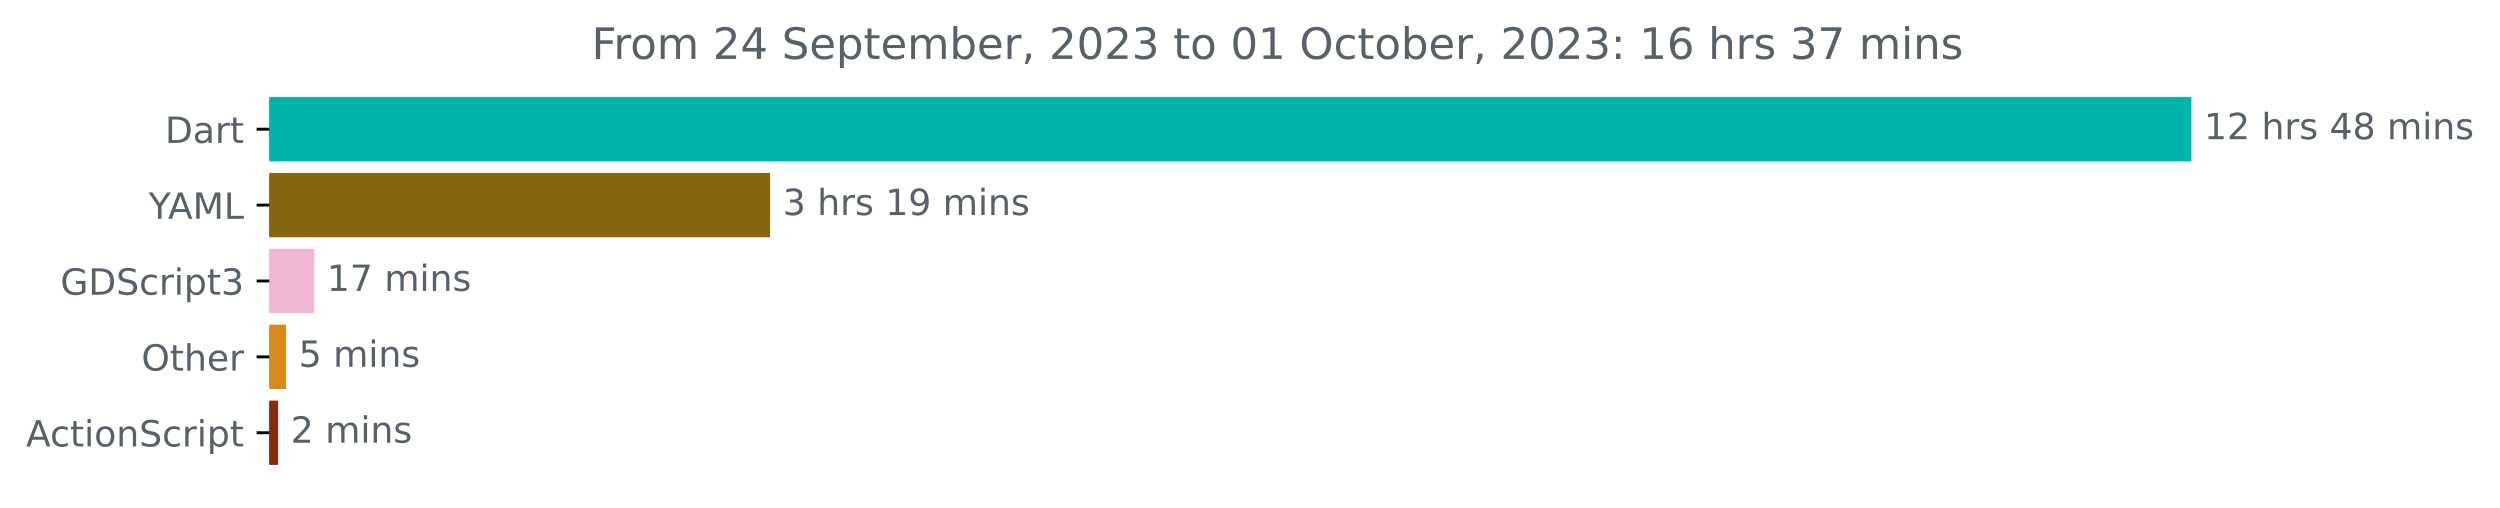
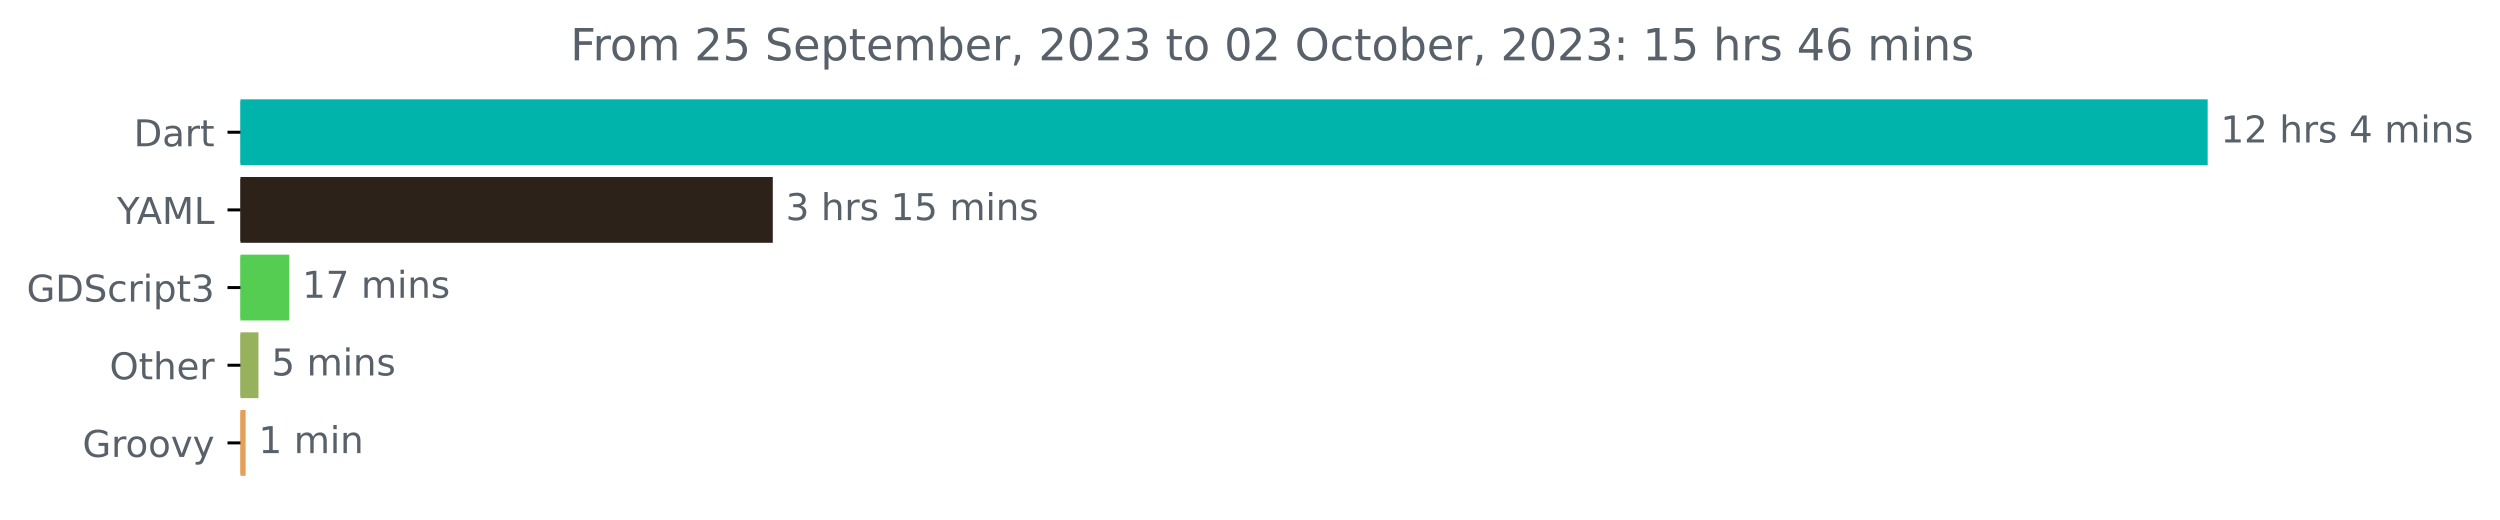
- <svg xmlns="http://www.w3.org/2000/svg" xmlns:xlink="http://www.w3.org/1999/xlink" width="691.86pt" height="140.398pt" viewBox="0 0 691.86 140.398" version="1.1">
+ <svg xmlns="http://www.w3.org/2000/svg" xmlns:xlink="http://www.w3.org/1999/xlink" width="675.99pt" height="140.398pt" viewBox="0 0 675.99 140.398" version="1.1">
  <defs>
    <style type="text/css">*{stroke-linejoin: round; stroke-linecap: butt}</style>
  </defs>
  <g id="figure_1">
    <g id="patch_1">
-       <path d="M 0 140.398  L 691.86 140.398  L 691.86 0  L 0 0  L 0 140.398  z " style="fill: none" />
+       <path d="M 0 140.398  L 675.99 140.398  L 675.99 0  L 0 0  L 0 140.398  z " style="fill: none" />
    </g>
    <g id="axes_1">
      <g id="patch_2">
-         <path d="M 74.523 27.358  L 605.952 27.358  L 605.952 44.158  L 74.523 44.158  z " clip-path="url(#pc0f8fb4796)" style="fill: #00b4ab; stroke: #00b4ab; stroke-linejoin: miter" />
+         <path d="M 65.016 27.358  L 596.444 27.358  L 596.444 44.158  L 65.016 44.158  z " clip-path="url(#p082760d121)" style="fill: #00b4ab; stroke: #00b4ab; stroke-linejoin: miter" />
      </g>
      <g id="patch_3">
-         <path d="M 74.523 48.358  L 212.623 48.358  L 212.623 65.158  L 74.523 65.158  z " clip-path="url(#pc0f8fb4796)" style="fill: #87650e; stroke: #87650e; stroke-linejoin: miter" />
+         <path d="M 65.016 48.358  L 208.461 48.358  L 208.461 65.158  L 65.016 65.158  z " clip-path="url(#p082760d121)" style="fill: #2d221a; stroke: #2d221a; stroke-linejoin: miter" />
      </g>
      <g id="patch_4">
-         <path d="M 74.523 69.358  L 86.457 69.358  L 86.457 86.158  L 74.523 86.158  z " clip-path="url(#pc0f8fb4796)" style="fill: #f0b7d5; stroke: #f0b7d5; stroke-linejoin: miter" />
+         <path d="M 65.016 69.358  L 77.722 69.358  L 77.722 86.158  L 65.016 86.158  z " clip-path="url(#p082760d121)" style="fill: #55cd53; stroke: #55cd53; stroke-linejoin: miter" />
      </g>
      <g id="patch_5">
-         <path d="M 74.523 90.358  L 78.662 90.358  L 78.662 107.158  L 74.523 107.158  z " clip-path="url(#pc0f8fb4796)" style="fill: #da8a1c; stroke: #da8a1c; stroke-linejoin: miter" />
+         <path d="M 65.016 90.358  L 69.39 90.358  L 69.39 107.158  L 65.016 107.158  z " clip-path="url(#p082760d121)" style="fill: #97b15d; stroke: #97b15d; stroke-linejoin: miter" />
      </g>
      <g id="patch_6">
-         <path d="M 74.523 111.358  L 76.455 111.358  L 76.455 128.158  L 74.523 128.158  z " clip-path="url(#pc0f8fb4796)" style="fill: #882b0f; stroke: #882b0f; stroke-linejoin: miter" />
+         <path d="M 65.016 111.358  L 65.918 111.358  L 65.918 128.158  L 65.016 128.158  z " clip-path="url(#p082760d121)" style="fill: #e69f56; stroke: #e69f56; stroke-linejoin: miter" />
      </g>
      <g id="matplotlib.axis_1" />
      <g id="matplotlib.axis_2">
        <g id="ytick_1">
          <g id="line2d_1">
            <defs>
-               <path id="mad0093d0d5" d="M 0 0  L -3.5 0  " style="stroke: #000000; stroke-width: 0.8" />
+               <path id="m672c4fdf48" d="M 0 0  L -3.5 0  " style="stroke: #000000; stroke-width: 0.8" />
            </defs>
            <g>
-               <use xlink:href="#mad0093d0d5" x="74.523" y="35.758" style="stroke: #000000; stroke-width: 0.8" />
+               <use xlink:href="#m672c4fdf48" x="65.016" y="35.758" style="stroke: #000000; stroke-width: 0.8" />
            </g>
          </g>
          <g id="text_1">
-             <g style="fill: #586069" transform="translate(45.66406 39.55734)scale(0.1 -0.1)">
+             <g style="fill: #586069" transform="translate(36.15625 39.55734)scale(0.1 -0.1)">
              <defs>
                <path id="DejaVuSans-44" d="M 1259 4147  L 1259 519  L 2022 519  Q 2988 519 3436 956  Q 3884 1394 3884 2338  Q 3884 3275 3436 3711  Q 2988 4147 2022 4147  L 1259 4147  z M 628 4666  L 1925 4666  Q 3281 4666 3915 4102  Q 4550 3538 4550 2338  Q 4550 1131 3912 565  Q 3275 0 1925 0  L 628 0  L 628 4666  z " transform="scale(0.015625)" />
                <path id="DejaVuSans-61" d="M 2194 1759  Q 1497 1759 1228 1600  Q 959 1441 959 1056  Q 959 750 1161 570  Q 1363 391 1709 391  Q 2188 391 2477 730  Q 2766 1069 2766 1631  L 2766 1759  L 2194 1759  z M 3341 1997  L 3341 0  L 2766 0  L 2766 531  Q 2569 213 2275 61  Q 1981 -91 1556 -91  Q 1019 -91 701 211  Q 384 513 384 1019  Q 384 1609 779 1909  Q 1175 2209 1959 2209  L 2766 2209  L 2766 2266  Q 2766 2663 2505 2880  Q 2244 3097 1772 3097  Q 1472 3097 1187 3025  Q 903 2953 641 2809  L 641 3341  Q 956 3463 1253 3523  Q 1550 3584 1831 3584  Q 2591 3584 2966 3190  Q 3341 2797 3341 1997  z " transform="scale(0.015625)" />
                <path id="DejaVuSans-72" d="M 2631 2963  Q 2534 3019 2420 3045  Q 2306 3072 2169 3072  Q 1681 3072 1420 2755  Q 1159 2438 1159 1844  L 1159 0  L 581 0  L 581 3500  L 1159 3500  L 1159 2956  Q 1341 3275 1631 3429  Q 1922 3584 2338 3584  Q 2397 3584 2469 3576  Q 2541 3569 2628 3553  L 2631 2963  z " transform="scale(0.015625)" />
                <path id="DejaVuSans-74" d="M 1172 4494  L 1172 3500  L 2356 3500  L 2356 3053  L 1172 3053  L 1172 1153  Q 1172 725 1289 603  Q 1406 481 1766 481  L 2356 481  L 2356 0  L 1766 0  Q 1100 0 847 248  Q 594 497 594 1153  L 594 3053  L 172 3053  L 172 3500  L 594 3500  L 594 4494  L 1172 4494  z " transform="scale(0.015625)" />
              </defs>
              <use xlink:href="#DejaVuSans-44" />
              <use xlink:href="#DejaVuSans-61" x="77.002" />
              <use xlink:href="#DejaVuSans-72" x="138.281" />
              <use xlink:href="#DejaVuSans-74" x="179.395" />
            </g>
          </g>
        </g>
        <g id="ytick_2">
          <g id="line2d_2">
            <g>
-               <use xlink:href="#mad0093d0d5" x="74.523" y="56.758" style="stroke: #000000; stroke-width: 0.8" />
+               <use xlink:href="#m672c4fdf48" x="65.016" y="56.758" style="stroke: #000000; stroke-width: 0.8" />
            </g>
          </g>
          <g id="text_2">
-             <g style="fill: #586069" transform="translate(41.15 60.55734)scale(0.1 -0.1)">
+             <g style="fill: #586069" transform="translate(31.64219 60.55734)scale(0.1 -0.1)">
              <defs>
                <path id="DejaVuSans-59" d="M -13 4666  L 666 4666  L 1959 2747  L 3244 4666  L 3922 4666  L 2272 2222  L 2272 0  L 1638 0  L 1638 2222  L -13 4666  z " transform="scale(0.015625)" />
                <path id="DejaVuSans-41" d="M 2188 4044  L 1331 1722  L 3047 1722  L 2188 4044  z M 1831 4666  L 2547 4666  L 4325 0  L 3669 0  L 3244 1197  L 1141 1197  L 716 0  L 50 0  L 1831 4666  z " transform="scale(0.015625)" />
                <path id="DejaVuSans-4d" d="M 628 4666  L 1569 4666  L 2759 1491  L 3956 4666  L 4897 4666  L 4897 0  L 4281 0  L 4281 4097  L 3078 897  L 2444 897  L 1241 4097  L 1241 0  L 628 0  L 628 4666  z " transform="scale(0.015625)" />
                <path id="DejaVuSans-4c" d="M 628 4666  L 1259 4666  L 1259 531  L 3531 531  L 3531 0  L 628 0  L 628 4666  z " transform="scale(0.015625)" />
              </defs>
              <use xlink:href="#DejaVuSans-59" />
              <use xlink:href="#DejaVuSans-41" x="53.334" />
              <use xlink:href="#DejaVuSans-4d" x="121.742" />
              <use xlink:href="#DejaVuSans-4c" x="208.021" />
            </g>
          </g>
        </g>
        <g id="ytick_3">
          <g id="line2d_3">
            <g>
-               <use xlink:href="#mad0093d0d5" x="74.523" y="77.758" style="stroke: #000000; stroke-width: 0.8" />
+               <use xlink:href="#m672c4fdf48" x="65.016" y="77.758" style="stroke: #000000; stroke-width: 0.8" />
            </g>
          </g>
          <g id="text_3">
-             <g style="fill: #586069" transform="translate(16.70781 81.55734)scale(0.1 -0.1)">
+             <g style="fill: #586069" transform="translate(7.2 81.55734)scale(0.1 -0.1)">
              <defs>
                <path id="DejaVuSans-47" d="M 3809 666  L 3809 1919  L 2778 1919  L 2778 2438  L 4434 2438  L 4434 434  Q 4069 175 3628 42  Q 3188 -91 2688 -91  Q 1594 -91 976 548  Q 359 1188 359 2328  Q 359 3472 976 4111  Q 1594 4750 2688 4750  Q 3144 4750 3555 4637  Q 3966 4525 4313 4306  L 4313 3634  Q 3963 3931 3569 4081  Q 3175 4231 2741 4231  Q 1884 4231 1454 3753  Q 1025 3275 1025 2328  Q 1025 1384 1454 906  Q 1884 428 2741 428  Q 3075 428 3337 486  Q 3600 544 3809 666  z " transform="scale(0.015625)" />
                <path id="DejaVuSans-53" d="M 3425 4513  L 3425 3897  Q 3066 4069 2747 4153  Q 2428 4238 2131 4238  Q 1616 4238 1336 4038  Q 1056 3838 1056 3469  Q 1056 3159 1242 3001  Q 1428 2844 1947 2747  L 2328 2669  Q 3034 2534 3370 2195  Q 3706 1856 3706 1288  Q 3706 609 3251 259  Q 2797 -91 1919 -91  Q 1588 -91 1214 -16  Q 841 59 441 206  L 441 856  Q 825 641 1194 531  Q 1563 422 1919 422  Q 2459 422 2753 634  Q 3047 847 3047 1241  Q 3047 1584 2836 1778  Q 2625 1972 2144 2069  L 1759 2144  Q 1053 2284 737 2584  Q 422 2884 422 3419  Q 422 4038 858 4394  Q 1294 4750 2059 4750  Q 2388 4750 2728 4690  Q 3069 4631 3425 4513  z " transform="scale(0.015625)" />
                <path id="DejaVuSans-63" d="M 3122 3366  L 3122 2828  Q 2878 2963 2633 3030  Q 2388 3097 2138 3097  Q 1578 3097 1268 2742  Q 959 2388 959 1747  Q 959 1106 1268 751  Q 1578 397 2138 397  Q 2388 397 2633 464  Q 2878 531 3122 666  L 3122 134  Q 2881 22 2623 -34  Q 2366 -91 2075 -91  Q 1284 -91 818 406  Q 353 903 353 1747  Q 353 2603 823 3093  Q 1294 3584 2113 3584  Q 2378 3584 2631 3529  Q 2884 3475 3122 3366  z " transform="scale(0.015625)" />
                <path id="DejaVuSans-69" d="M 603 3500  L 1178 3500  L 1178 0  L 603 0  L 603 3500  z M 603 4863  L 1178 4863  L 1178 4134  L 603 4134  L 603 4863  z " transform="scale(0.015625)" />
                <path id="DejaVuSans-70" d="M 1159 525  L 1159 -1331  L 581 -1331  L 581 3500  L 1159 3500  L 1159 2969  Q 1341 3281 1617 3432  Q 1894 3584 2278 3584  Q 2916 3584 3314 3078  Q 3713 2572 3713 1747  Q 3713 922 3314 415  Q 2916 -91 2278 -91  Q 1894 -91 1617 61  Q 1341 213 1159 525  z M 3116 1747  Q 3116 2381 2855 2742  Q 2594 3103 2138 3103  Q 1681 3103 1420 2742  Q 1159 2381 1159 1747  Q 1159 1113 1420 752  Q 1681 391 2138 391  Q 2594 391 2855 752  Q 3116 1113 3116 1747  z " transform="scale(0.015625)" />
                <path id="DejaVuSans-33" d="M 2597 2516  Q 3050 2419 3304 2112  Q 3559 1806 3559 1356  Q 3559 666 3084 287  Q 2609 -91 1734 -91  Q 1441 -91 1130 -33  Q 819 25 488 141  L 488 750  Q 750 597 1062 519  Q 1375 441 1716 441  Q 2309 441 2620 675  Q 2931 909 2931 1356  Q 2931 1769 2642 2001  Q 2353 2234 1838 2234  L 1294 2234  L 1294 2753  L 1863 2753  Q 2328 2753 2575 2939  Q 2822 3125 2822 3475  Q 2822 3834 2567 4026  Q 2313 4219 1838 4219  Q 1578 4219 1281 4162  Q 984 4106 628 3988  L 628 4550  Q 988 4650 1302 4700  Q 1616 4750 1894 4750  Q 2613 4750 3031 4423  Q 3450 4097 3450 3541  Q 3450 3153 3228 2886  Q 3006 2619 2597 2516  z " transform="scale(0.015625)" />
              </defs>
              <use xlink:href="#DejaVuSans-47" />
              <use xlink:href="#DejaVuSans-44" x="77.49" />
              <use xlink:href="#DejaVuSans-53" x="154.492" />
              <use xlink:href="#DejaVuSans-63" x="217.969" />
              <use xlink:href="#DejaVuSans-72" x="272.949" />
              <use xlink:href="#DejaVuSans-69" x="314.062" />
              <use xlink:href="#DejaVuSans-70" x="341.846" />
              <use xlink:href="#DejaVuSans-74" x="405.322" />
              <use xlink:href="#DejaVuSans-33" x="444.531" />
            </g>
          </g>
        </g>
        <g id="ytick_4">
          <g id="line2d_4">
            <g>
-               <use xlink:href="#mad0093d0d5" x="74.523" y="98.758" style="stroke: #000000; stroke-width: 0.8" />
+               <use xlink:href="#m672c4fdf48" x="65.016" y="98.758" style="stroke: #000000; stroke-width: 0.8" />
            </g>
          </g>
          <g id="text_4">
-             <g style="fill: #586069" transform="translate(39.12969 102.5573)scale(0.1 -0.1)">
+             <g style="fill: #586069" transform="translate(29.62187 102.5573)scale(0.1 -0.1)">
              <defs>
                <path id="DejaVuSans-4f" d="M 2522 4238  Q 1834 4238 1429 3725  Q 1025 3213 1025 2328  Q 1025 1447 1429 934  Q 1834 422 2522 422  Q 3209 422 3611 934  Q 4013 1447 4013 2328  Q 4013 3213 3611 3725  Q 3209 4238 2522 4238  z M 2522 4750  Q 3503 4750 4090 4092  Q 4678 3434 4678 2328  Q 4678 1225 4090 567  Q 3503 -91 2522 -91  Q 1538 -91 948 565  Q 359 1222 359 2328  Q 359 3434 948 4092  Q 1538 4750 2522 4750  z " transform="scale(0.015625)" />
                <path id="DejaVuSans-68" d="M 3513 2113  L 3513 0  L 2938 0  L 2938 2094  Q 2938 2591 2744 2837  Q 2550 3084 2163 3084  Q 1697 3084 1428 2787  Q 1159 2491 1159 1978  L 1159 0  L 581 0  L 581 4863  L 1159 4863  L 1159 2956  Q 1366 3272 1645 3428  Q 1925 3584 2291 3584  Q 2894 3584 3203 3211  Q 3513 2838 3513 2113  z " transform="scale(0.015625)" />
                <path id="DejaVuSans-65" d="M 3597 1894  L 3597 1613  L 953 1613  Q 991 1019 1311 708  Q 1631 397 2203 397  Q 2534 397 2845 478  Q 3156 559 3463 722  L 3463 178  Q 3153 47 2828 -22  Q 2503 -91 2169 -91  Q 1331 -91 842 396  Q 353 884 353 1716  Q 353 2575 817 3079  Q 1281 3584 2069 3584  Q 2775 3584 3186 3129  Q 3597 2675 3597 1894  z M 3022 2063  Q 3016 2534 2758 2815  Q 2500 3097 2075 3097  Q 1594 3097 1305 2825  Q 1016 2553 972 2059  L 3022 2063  z " transform="scale(0.015625)" />
              </defs>
              <use xlink:href="#DejaVuSans-4f" />
              <use xlink:href="#DejaVuSans-74" x="78.711" />
              <use xlink:href="#DejaVuSans-68" x="117.92" />
              <use xlink:href="#DejaVuSans-65" x="181.299" />
              <use xlink:href="#DejaVuSans-72" x="242.822" />
            </g>
          </g>
        </g>
        <g id="ytick_5">
          <g id="line2d_5">
            <g>
-               <use xlink:href="#mad0093d0d5" x="74.523" y="119.758" style="stroke: #000000; stroke-width: 0.8" />
+               <use xlink:href="#m672c4fdf48" x="65.016" y="119.758" style="stroke: #000000; stroke-width: 0.8" />
            </g>
          </g>
          <g id="text_5">
-             <g style="fill: #586069" transform="translate(7.2 123.5573)scale(0.1 -0.1)">
+             <g style="fill: #586069" transform="translate(22.30625 123.5573)scale(0.1 -0.1)">
              <defs>
                <path id="DejaVuSans-6f" d="M 1959 3097  Q 1497 3097 1228 2736  Q 959 2375 959 1747  Q 959 1119 1226 758  Q 1494 397 1959 397  Q 2419 397 2687 759  Q 2956 1122 2956 1747  Q 2956 2369 2687 2733  Q 2419 3097 1959 3097  z M 1959 3584  Q 2709 3584 3137 3096  Q 3566 2609 3566 1747  Q 3566 888 3137 398  Q 2709 -91 1959 -91  Q 1206 -91 779 398  Q 353 888 353 1747  Q 353 2609 779 3096  Q 1206 3584 1959 3584  z " transform="scale(0.015625)" />
-                 <path id="DejaVuSans-6e" d="M 3513 2113  L 3513 0  L 2938 0  L 2938 2094  Q 2938 2591 2744 2837  Q 2550 3084 2163 3084  Q 1697 3084 1428 2787  Q 1159 2491 1159 1978  L 1159 0  L 581 0  L 581 3500  L 1159 3500  L 1159 2956  Q 1366 3272 1645 3428  Q 1925 3584 2291 3584  Q 2894 3584 3203 3211  Q 3513 2838 3513 2113  z " transform="scale(0.015625)" />
-               </defs>
-               <use xlink:href="#DejaVuSans-41" />
-               <use xlink:href="#DejaVuSans-63" x="66.658" />
-               <use xlink:href="#DejaVuSans-74" x="121.639" />
-               <use xlink:href="#DejaVuSans-69" x="160.848" />
-               <use xlink:href="#DejaVuSans-6f" x="188.631" />
-               <use xlink:href="#DejaVuSans-6e" x="249.812" />
-               <use xlink:href="#DejaVuSans-53" x="313.191" />
-               <use xlink:href="#DejaVuSans-63" x="376.668" />
-               <use xlink:href="#DejaVuSans-72" x="431.648" />
-               <use xlink:href="#DejaVuSans-69" x="472.762" />
-               <use xlink:href="#DejaVuSans-70" x="500.545" />
-               <use xlink:href="#DejaVuSans-74" x="564.021" />
+                 <path id="DejaVuSans-76" d="M 191 3500  L 800 3500  L 1894 563  L 2988 3500  L 3597 3500  L 2284 0  L 1503 0  L 191 3500  z " transform="scale(0.015625)" />
+                 <path id="DejaVuSans-79" d="M 2059 -325  Q 1816 -950 1584 -1140  Q 1353 -1331 966 -1331  L 506 -1331  L 506 -850  L 844 -850  Q 1081 -850 1212 -737  Q 1344 -625 1503 -206  L 1606 56  L 191 3500  L 800 3500  L 1894 763  L 2988 3500  L 3597 3500  L 2059 -325  z " transform="scale(0.015625)" />
+               </defs>
+               <use xlink:href="#DejaVuSans-47" />
+               <use xlink:href="#DejaVuSans-72" x="77.49" />
+               <use xlink:href="#DejaVuSans-6f" x="116.354" />
+               <use xlink:href="#DejaVuSans-6f" x="177.535" />
+               <use xlink:href="#DejaVuSans-76" x="238.717" />
+               <use xlink:href="#DejaVuSans-79" x="297.896" />
            </g>
          </g>
        </g>
      </g>
      <g id="text_6">
-         <g style="fill: #586069" transform="translate(609.952 38.5175)scale(0.1 -0.1)">
+         <g style="fill: #586069" transform="translate(600.4442 38.5175)scale(0.1 -0.1)">
          <defs>
            <path id="DejaVuSans-31" d="M 794 531  L 1825 531  L 1825 4091  L 703 3866  L 703 4441  L 1819 4666  L 2450 4666  L 2450 531  L 3481 531  L 3481 0  L 794 0  L 794 531  z " transform="scale(0.015625)" />
            <path id="DejaVuSans-32" d="M 1228 531  L 3431 531  L 3431 0  L 469 0  L 469 531  Q 828 903 1448 1529  Q 2069 2156 2228 2338  Q 2531 2678 2651 2914  Q 2772 3150 2772 3378  Q 2772 3750 2511 3984  Q 2250 4219 1831 4219  Q 1534 4219 1204 4116  Q 875 4013 500 3803  L 500 4441  Q 881 4594 1212 4672  Q 1544 4750 1819 4750  Q 2544 4750 2975 4387  Q 3406 4025 3406 3419  Q 3406 3131 3298 2873  Q 3191 2616 2906 2266  Q 2828 2175 2409 1742  Q 1991 1309 1228 531  z " transform="scale(0.015625)" />
            <path id="DejaVuSans-20" transform="scale(0.015625)" />
            <path id="DejaVuSans-73" d="M 2834 3397  L 2834 2853  Q 2591 2978 2328 3040  Q 2066 3103 1784 3103  Q 1356 3103 1142 2972  Q 928 2841 928 2578  Q 928 2378 1081 2264  Q 1234 2150 1697 2047  L 1894 2003  Q 2506 1872 2764 1633  Q 3022 1394 3022 966  Q 3022 478 2636 193  Q 2250 -91 1575 -91  Q 1294 -91 989 -36  Q 684 19 347 128  L 347 722  Q 666 556 975 473  Q 1284 391 1588 391  Q 1994 391 2212 530  Q 2431 669 2431 922  Q 2431 1156 2273 1281  Q 2116 1406 1581 1522  L 1381 1569  Q 847 1681 609 1914  Q 372 2147 372 2553  Q 372 3047 722 3315  Q 1072 3584 1716 3584  Q 2034 3584 2315 3537  Q 2597 3491 2834 3397  z " transform="scale(0.015625)" />
            <path id="DejaVuSans-34" d="M 2419 4116  L 825 1625  L 2419 1625  L 2419 4116  z M 2253 4666  L 3047 4666  L 3047 1625  L 3713 1625  L 3713 1100  L 3047 1100  L 3047 0  L 2419 0  L 2419 1100  L 313 1100  L 313 1709  L 2253 4666  z " transform="scale(0.015625)" />
-             <path id="DejaVuSans-38" d="M 2034 2216  Q 1584 2216 1326 1975  Q 1069 1734 1069 1313  Q 1069 891 1326 650  Q 1584 409 2034 409  Q 2484 409 2743 651  Q 3003 894 3003 1313  Q 3003 1734 2745 1975  Q 2488 2216 2034 2216  z M 1403 2484  Q 997 2584 770 2862  Q 544 3141 544 3541  Q 544 4100 942 4425  Q 1341 4750 2034 4750  Q 2731 4750 3128 4425  Q 3525 4100 3525 3541  Q 3525 3141 3298 2862  Q 3072 2584 2669 2484  Q 3125 2378 3379 2068  Q 3634 1759 3634 1313  Q 3634 634 3220 271  Q 2806 -91 2034 -91  Q 1263 -91 848 271  Q 434 634 434 1313  Q 434 1759 690 2068  Q 947 2378 1403 2484  z M 1172 3481  Q 1172 3119 1398 2916  Q 1625 2713 2034 2713  Q 2441 2713 2670 2916  Q 2900 3119 2900 3481  Q 2900 3844 2670 4047  Q 2441 4250 2034 4250  Q 1625 4250 1398 4047  Q 1172 3844 1172 3481  z " transform="scale(0.015625)" />
            <path id="DejaVuSans-6d" d="M 3328 2828  Q 3544 3216 3844 3400  Q 4144 3584 4550 3584  Q 5097 3584 5394 3201  Q 5691 2819 5691 2113  L 5691 0  L 5113 0  L 5113 2094  Q 5113 2597 4934 2840  Q 4756 3084 4391 3084  Q 3944 3084 3684 2787  Q 3425 2491 3425 1978  L 3425 0  L 2847 0  L 2847 2094  Q 2847 2600 2669 2842  Q 2491 3084 2119 3084  Q 1678 3084 1418 2786  Q 1159 2488 1159 1978  L 1159 0  L 581 0  L 581 3500  L 1159 3500  L 1159 2956  Q 1356 3278 1631 3431  Q 1906 3584 2284 3584  Q 2666 3584 2933 3390  Q 3200 3197 3328 2828  z " transform="scale(0.015625)" />
+             <path id="DejaVuSans-6e" d="M 3513 2113  L 3513 0  L 2938 0  L 2938 2094  Q 2938 2591 2744 2837  Q 2550 3084 2163 3084  Q 1697 3084 1428 2787  Q 1159 2491 1159 1978  L 1159 0  L 581 0  L 581 3500  L 1159 3500  L 1159 2956  Q 1366 3272 1645 3428  Q 1925 3584 2291 3584  Q 2894 3584 3203 3211  Q 3513 2838 3513 2113  z " transform="scale(0.015625)" />
          </defs>
          <use xlink:href="#DejaVuSans-31" />
          <use xlink:href="#DejaVuSans-32" x="63.623" />
          <use xlink:href="#DejaVuSans-20" x="127.246" />
          <use xlink:href="#DejaVuSans-68" x="159.033" />
          <use xlink:href="#DejaVuSans-72" x="222.412" />
          <use xlink:href="#DejaVuSans-73" x="263.525" />
          <use xlink:href="#DejaVuSans-20" x="315.625" />
          <use xlink:href="#DejaVuSans-34" x="347.412" />
-           <use xlink:href="#DejaVuSans-38" x="411.035" />
-           <use xlink:href="#DejaVuSans-20" x="474.658" />
-           <use xlink:href="#DejaVuSans-6d" x="506.445" />
-           <use xlink:href="#DejaVuSans-69" x="603.857" />
-           <use xlink:href="#DejaVuSans-6e" x="631.641" />
-           <use xlink:href="#DejaVuSans-73" x="695.02" />
+           <use xlink:href="#DejaVuSans-20" x="411.035" />
+           <use xlink:href="#DejaVuSans-6d" x="442.822" />
+           <use xlink:href="#DejaVuSans-69" x="540.234" />
+           <use xlink:href="#DejaVuSans-6e" x="568.018" />
+           <use xlink:href="#DejaVuSans-73" x="631.396" />
        </g>
      </g>
      <g id="text_7">
-         <g style="fill: #586069" transform="translate(216.6231 59.5175)scale(0.1 -0.1)">
+         <g style="fill: #586069" transform="translate(212.4611 59.5175)scale(0.1 -0.1)">
          <defs>
-             <path id="DejaVuSans-39" d="M 703 97  L 703 672  Q 941 559 1184 500  Q 1428 441 1663 441  Q 2288 441 2617 861  Q 2947 1281 2994 2138  Q 2813 1869 2534 1725  Q 2256 1581 1919 1581  Q 1219 1581 811 2004  Q 403 2428 403 3163  Q 403 3881 828 4315  Q 1253 4750 1959 4750  Q 2769 4750 3195 4129  Q 3622 3509 3622 2328  Q 3622 1225 3098 567  Q 2575 -91 1691 -91  Q 1453 -91 1209 -44  Q 966 3 703 97  z M 1959 2075  Q 2384 2075 2632 2365  Q 2881 2656 2881 3163  Q 2881 3666 2632 3958  Q 2384 4250 1959 4250  Q 1534 4250 1286 3958  Q 1038 3666 1038 3163  Q 1038 2656 1286 2365  Q 1534 2075 1959 2075  z " transform="scale(0.015625)" />
+             <path id="DejaVuSans-35" d="M 691 4666  L 3169 4666  L 3169 4134  L 1269 4134  L 1269 2991  Q 1406 3038 1543 3061  Q 1681 3084 1819 3084  Q 2600 3084 3056 2656  Q 3513 2228 3513 1497  Q 3513 744 3044 326  Q 2575 -91 1722 -91  Q 1428 -91 1123 -41  Q 819 9 494 109  L 494 744  Q 775 591 1075 516  Q 1375 441 1709 441  Q 2250 441 2565 725  Q 2881 1009 2881 1497  Q 2881 1984 2565 2268  Q 2250 2553 1709 2553  Q 1456 2553 1204 2497  Q 953 2441 691 2322  L 691 4666  z " transform="scale(0.015625)" />
          </defs>
          <use xlink:href="#DejaVuSans-33" />
          <use xlink:href="#DejaVuSans-20" x="63.623" />
          <use xlink:href="#DejaVuSans-68" x="95.41" />
          <use xlink:href="#DejaVuSans-72" x="158.789" />
          <use xlink:href="#DejaVuSans-73" x="199.902" />
          <use xlink:href="#DejaVuSans-20" x="252.002" />
          <use xlink:href="#DejaVuSans-31" x="283.789" />
-           <use xlink:href="#DejaVuSans-39" x="347.412" />
+           <use xlink:href="#DejaVuSans-35" x="347.412" />
          <use xlink:href="#DejaVuSans-20" x="411.035" />
          <use xlink:href="#DejaVuSans-6d" x="442.822" />
          <use xlink:href="#DejaVuSans-69" x="540.234" />
          <use xlink:href="#DejaVuSans-6e" x="568.018" />
          <use xlink:href="#DejaVuSans-73" x="631.396" />
        </g>
      </g>
      <g id="text_8">
-         <g style="fill: #586069" transform="translate(90.45713 80.5175)scale(0.1 -0.1)">
+         <g style="fill: #586069" transform="translate(81.72159 80.5175)scale(0.1 -0.1)">
          <defs>
            <path id="DejaVuSans-37" d="M 525 4666  L 3525 4666  L 3525 4397  L 1831 0  L 1172 0  L 2766 4134  L 525 4134  L 525 4666  z " transform="scale(0.015625)" />
          </defs>
          <use xlink:href="#DejaVuSans-31" />
          <use xlink:href="#DejaVuSans-37" x="63.623" />
          <use xlink:href="#DejaVuSans-20" x="127.246" />
          <use xlink:href="#DejaVuSans-6d" x="159.033" />
          <use xlink:href="#DejaVuSans-69" x="256.445" />
          <use xlink:href="#DejaVuSans-6e" x="284.229" />
          <use xlink:href="#DejaVuSans-73" x="347.607" />
        </g>
      </g>
      <g id="text_9">
-         <g style="fill: #586069" transform="translate(82.66229 101.5175)scale(0.1 -0.1)">
-           <defs>
-             <path id="DejaVuSans-35" d="M 691 4666  L 3169 4666  L 3169 4134  L 1269 4134  L 1269 2991  Q 1406 3038 1543 3061  Q 1681 3084 1819 3084  Q 2600 3084 3056 2656  Q 3513 2228 3513 1497  Q 3513 744 3044 326  Q 2575 -91 1722 -91  Q 1428 -91 1123 -41  Q 819 9 494 109  L 494 744  Q 775 591 1075 516  Q 1375 441 1709 441  Q 2250 441 2565 725  Q 2881 1009 2881 1497  Q 2881 1984 2565 2268  Q 2250 2553 1709 2553  Q 1456 2553 1204 2497  Q 953 2441 691 2322  L 691 4666  z " transform="scale(0.015625)" />
-           </defs>
+         <g style="fill: #586069" transform="translate(73.38981 101.5175)scale(0.1 -0.1)">
          <use xlink:href="#DejaVuSans-35" />
          <use xlink:href="#DejaVuSans-20" x="63.623" />
          <use xlink:href="#DejaVuSans-6d" x="95.41" />
          <use xlink:href="#DejaVuSans-69" x="192.822" />
          <use xlink:href="#DejaVuSans-6e" x="220.605" />
          <use xlink:href="#DejaVuSans-73" x="283.984" />
        </g>
      </g>
      <g id="text_10">
-         <g style="fill: #586069" transform="translate(80.4549 122.5175)scale(0.1 -0.1)">
-           <use xlink:href="#DejaVuSans-32" />
+         <g style="fill: #586069" transform="translate(69.91823 122.5175)scale(0.1 -0.1)">
+           <use xlink:href="#DejaVuSans-31" />
          <use xlink:href="#DejaVuSans-20" x="63.623" />
          <use xlink:href="#DejaVuSans-6d" x="95.41" />
          <use xlink:href="#DejaVuSans-69" x="192.822" />
          <use xlink:href="#DejaVuSans-6e" x="220.605" />
-           <use xlink:href="#DejaVuSans-73" x="283.984" />
        </g>
      </g>
      <g id="text_11">
-         <g style="fill: #586069" transform="translate(163.7331 16.31812)scale(0.12 -0.12)">
+         <g style="fill: #586069" transform="translate(154.2253 16.31812)scale(0.12 -0.12)">
          <defs>
            <path id="DejaVuSans-46" d="M 628 4666  L 3309 4666  L 3309 4134  L 1259 4134  L 1259 2759  L 3109 2759  L 3109 2228  L 1259 2228  L 1259 0  L 628 0  L 628 4666  z " transform="scale(0.015625)" />
            <path id="DejaVuSans-62" d="M 3116 1747  Q 3116 2381 2855 2742  Q 2594 3103 2138 3103  Q 1681 3103 1420 2742  Q 1159 2381 1159 1747  Q 1159 1113 1420 752  Q 1681 391 2138 391  Q 2594 391 2855 752  Q 3116 1113 3116 1747  z M 1159 2969  Q 1341 3281 1617 3432  Q 1894 3584 2278 3584  Q 2916 3584 3314 3078  Q 3713 2572 3713 1747  Q 3713 922 3314 415  Q 2916 -91 2278 -91  Q 1894 -91 1617 61  Q 1341 213 1159 525  L 1159 0  L 581 0  L 581 4863  L 1159 4863  L 1159 2969  z " transform="scale(0.015625)" />
            <path id="DejaVuSans-2c" d="M 750 794  L 1409 794  L 1409 256  L 897 -744  L 494 -744  L 750 256  L 750 794  z " transform="scale(0.015625)" />
            <path id="DejaVuSans-30" d="M 2034 4250  Q 1547 4250 1301 3770  Q 1056 3291 1056 2328  Q 1056 1369 1301 889  Q 1547 409 2034 409  Q 2525 409 2770 889  Q 3016 1369 3016 2328  Q 3016 3291 2770 3770  Q 2525 4250 2034 4250  z M 2034 4750  Q 2819 4750 3233 4129  Q 3647 3509 3647 2328  Q 3647 1150 3233 529  Q 2819 -91 2034 -91  Q 1250 -91 836 529  Q 422 1150 422 2328  Q 422 3509 836 4129  Q 1250 4750 2034 4750  z " transform="scale(0.015625)" />
            <path id="DejaVuSans-3a" d="M 750 794  L 1409 794  L 1409 0  L 750 0  L 750 794  z M 750 3309  L 1409 3309  L 1409 2516  L 750 2516  L 750 3309  z " transform="scale(0.015625)" />
            <path id="DejaVuSans-36" d="M 2113 2584  Q 1688 2584 1439 2293  Q 1191 2003 1191 1497  Q 1191 994 1439 701  Q 1688 409 2113 409  Q 2538 409 2786 701  Q 3034 994 3034 1497  Q 3034 2003 2786 2293  Q 2538 2584 2113 2584  z M 3366 4563  L 3366 3988  Q 3128 4100 2886 4159  Q 2644 4219 2406 4219  Q 1781 4219 1451 3797  Q 1122 3375 1075 2522  Q 1259 2794 1537 2939  Q 1816 3084 2150 3084  Q 2853 3084 3261 2657  Q 3669 2231 3669 1497  Q 3669 778 3244 343  Q 2819 -91 2113 -91  Q 1303 -91 875 529  Q 447 1150 447 2328  Q 447 3434 972 4092  Q 1497 4750 2381 4750  Q 2619 4750 2861 4703  Q 3103 4656 3366 4563  z " transform="scale(0.015625)" />
          </defs>
          <use xlink:href="#DejaVuSans-46" />
          <use xlink:href="#DejaVuSans-72" x="50.27" />
          <use xlink:href="#DejaVuSans-6f" x="89.133" />
          <use xlink:href="#DejaVuSans-6d" x="150.314" />
          <use xlink:href="#DejaVuSans-20" x="247.727" />
          <use xlink:href="#DejaVuSans-32" x="279.514" />
-           <use xlink:href="#DejaVuSans-34" x="343.137" />
+           <use xlink:href="#DejaVuSans-35" x="343.137" />
          <use xlink:href="#DejaVuSans-20" x="406.76" />
          <use xlink:href="#DejaVuSans-53" x="438.547" />
          <use xlink:href="#DejaVuSans-65" x="502.023" />
          <use xlink:href="#DejaVuSans-70" x="563.547" />
          <use xlink:href="#DejaVuSans-74" x="627.023" />
          <use xlink:href="#DejaVuSans-65" x="666.232" />
          <use xlink:href="#DejaVuSans-6d" x="727.756" />
          <use xlink:href="#DejaVuSans-62" x="825.168" />
          <use xlink:href="#DejaVuSans-65" x="888.645" />
          <use xlink:href="#DejaVuSans-72" x="950.168" />
          <use xlink:href="#DejaVuSans-2c" x="991.281" />
          <use xlink:href="#DejaVuSans-20" x="1023.068" />
          <use xlink:href="#DejaVuSans-32" x="1054.855" />
          <use xlink:href="#DejaVuSans-30" x="1118.479" />
          <use xlink:href="#DejaVuSans-32" x="1182.102" />
          <use xlink:href="#DejaVuSans-33" x="1245.725" />
          <use xlink:href="#DejaVuSans-20" x="1309.348" />
          <use xlink:href="#DejaVuSans-74" x="1341.135" />
          <use xlink:href="#DejaVuSans-6f" x="1380.344" />
          <use xlink:href="#DejaVuSans-20" x="1441.525" />
          <use xlink:href="#DejaVuSans-30" x="1473.312" />
-           <use xlink:href="#DejaVuSans-31" x="1536.936" />
+           <use xlink:href="#DejaVuSans-32" x="1536.936" />
          <use xlink:href="#DejaVuSans-20" x="1600.559" />
          <use xlink:href="#DejaVuSans-4f" x="1632.346" />
          <use xlink:href="#DejaVuSans-63" x="1711.057" />
          <use xlink:href="#DejaVuSans-74" x="1766.037" />
          <use xlink:href="#DejaVuSans-6f" x="1805.246" />
          <use xlink:href="#DejaVuSans-62" x="1866.428" />
          <use xlink:href="#DejaVuSans-65" x="1929.904" />
          <use xlink:href="#DejaVuSans-72" x="1991.428" />
          <use xlink:href="#DejaVuSans-2c" x="2032.541" />
          <use xlink:href="#DejaVuSans-20" x="2064.328" />
          <use xlink:href="#DejaVuSans-32" x="2096.115" />
          <use xlink:href="#DejaVuSans-30" x="2159.738" />
          <use xlink:href="#DejaVuSans-32" x="2223.361" />
          <use xlink:href="#DejaVuSans-33" x="2286.984" />
          <use xlink:href="#DejaVuSans-3a" x="2350.607" />
          <use xlink:href="#DejaVuSans-20" x="2384.299" />
          <use xlink:href="#DejaVuSans-31" x="2416.086" />
-           <use xlink:href="#DejaVuSans-36" x="2479.709" />
+           <use xlink:href="#DejaVuSans-35" x="2479.709" />
          <use xlink:href="#DejaVuSans-20" x="2543.332" />
          <use xlink:href="#DejaVuSans-68" x="2575.119" />
          <use xlink:href="#DejaVuSans-72" x="2638.498" />
          <use xlink:href="#DejaVuSans-73" x="2679.611" />
          <use xlink:href="#DejaVuSans-20" x="2731.711" />
-           <use xlink:href="#DejaVuSans-33" x="2763.498" />
-           <use xlink:href="#DejaVuSans-37" x="2827.121" />
+           <use xlink:href="#DejaVuSans-34" x="2763.498" />
+           <use xlink:href="#DejaVuSans-36" x="2827.121" />
          <use xlink:href="#DejaVuSans-20" x="2890.744" />
          <use xlink:href="#DejaVuSans-6d" x="2922.531" />
          <use xlink:href="#DejaVuSans-69" x="3019.943" />
          <use xlink:href="#DejaVuSans-6e" x="3047.727" />
          <use xlink:href="#DejaVuSans-73" x="3111.105" />
        </g>
      </g>
    </g>
  </g>
  <defs>
-     <clipPath id="pc0f8fb4796">
-       <rect x="74.523" y="22.318" width="558" height="110.88" />
+     <clipPath id="p082760d121">
+       <rect x="65.016" y="22.318" width="558" height="110.88" />
    </clipPath>
  </defs>
</svg>
